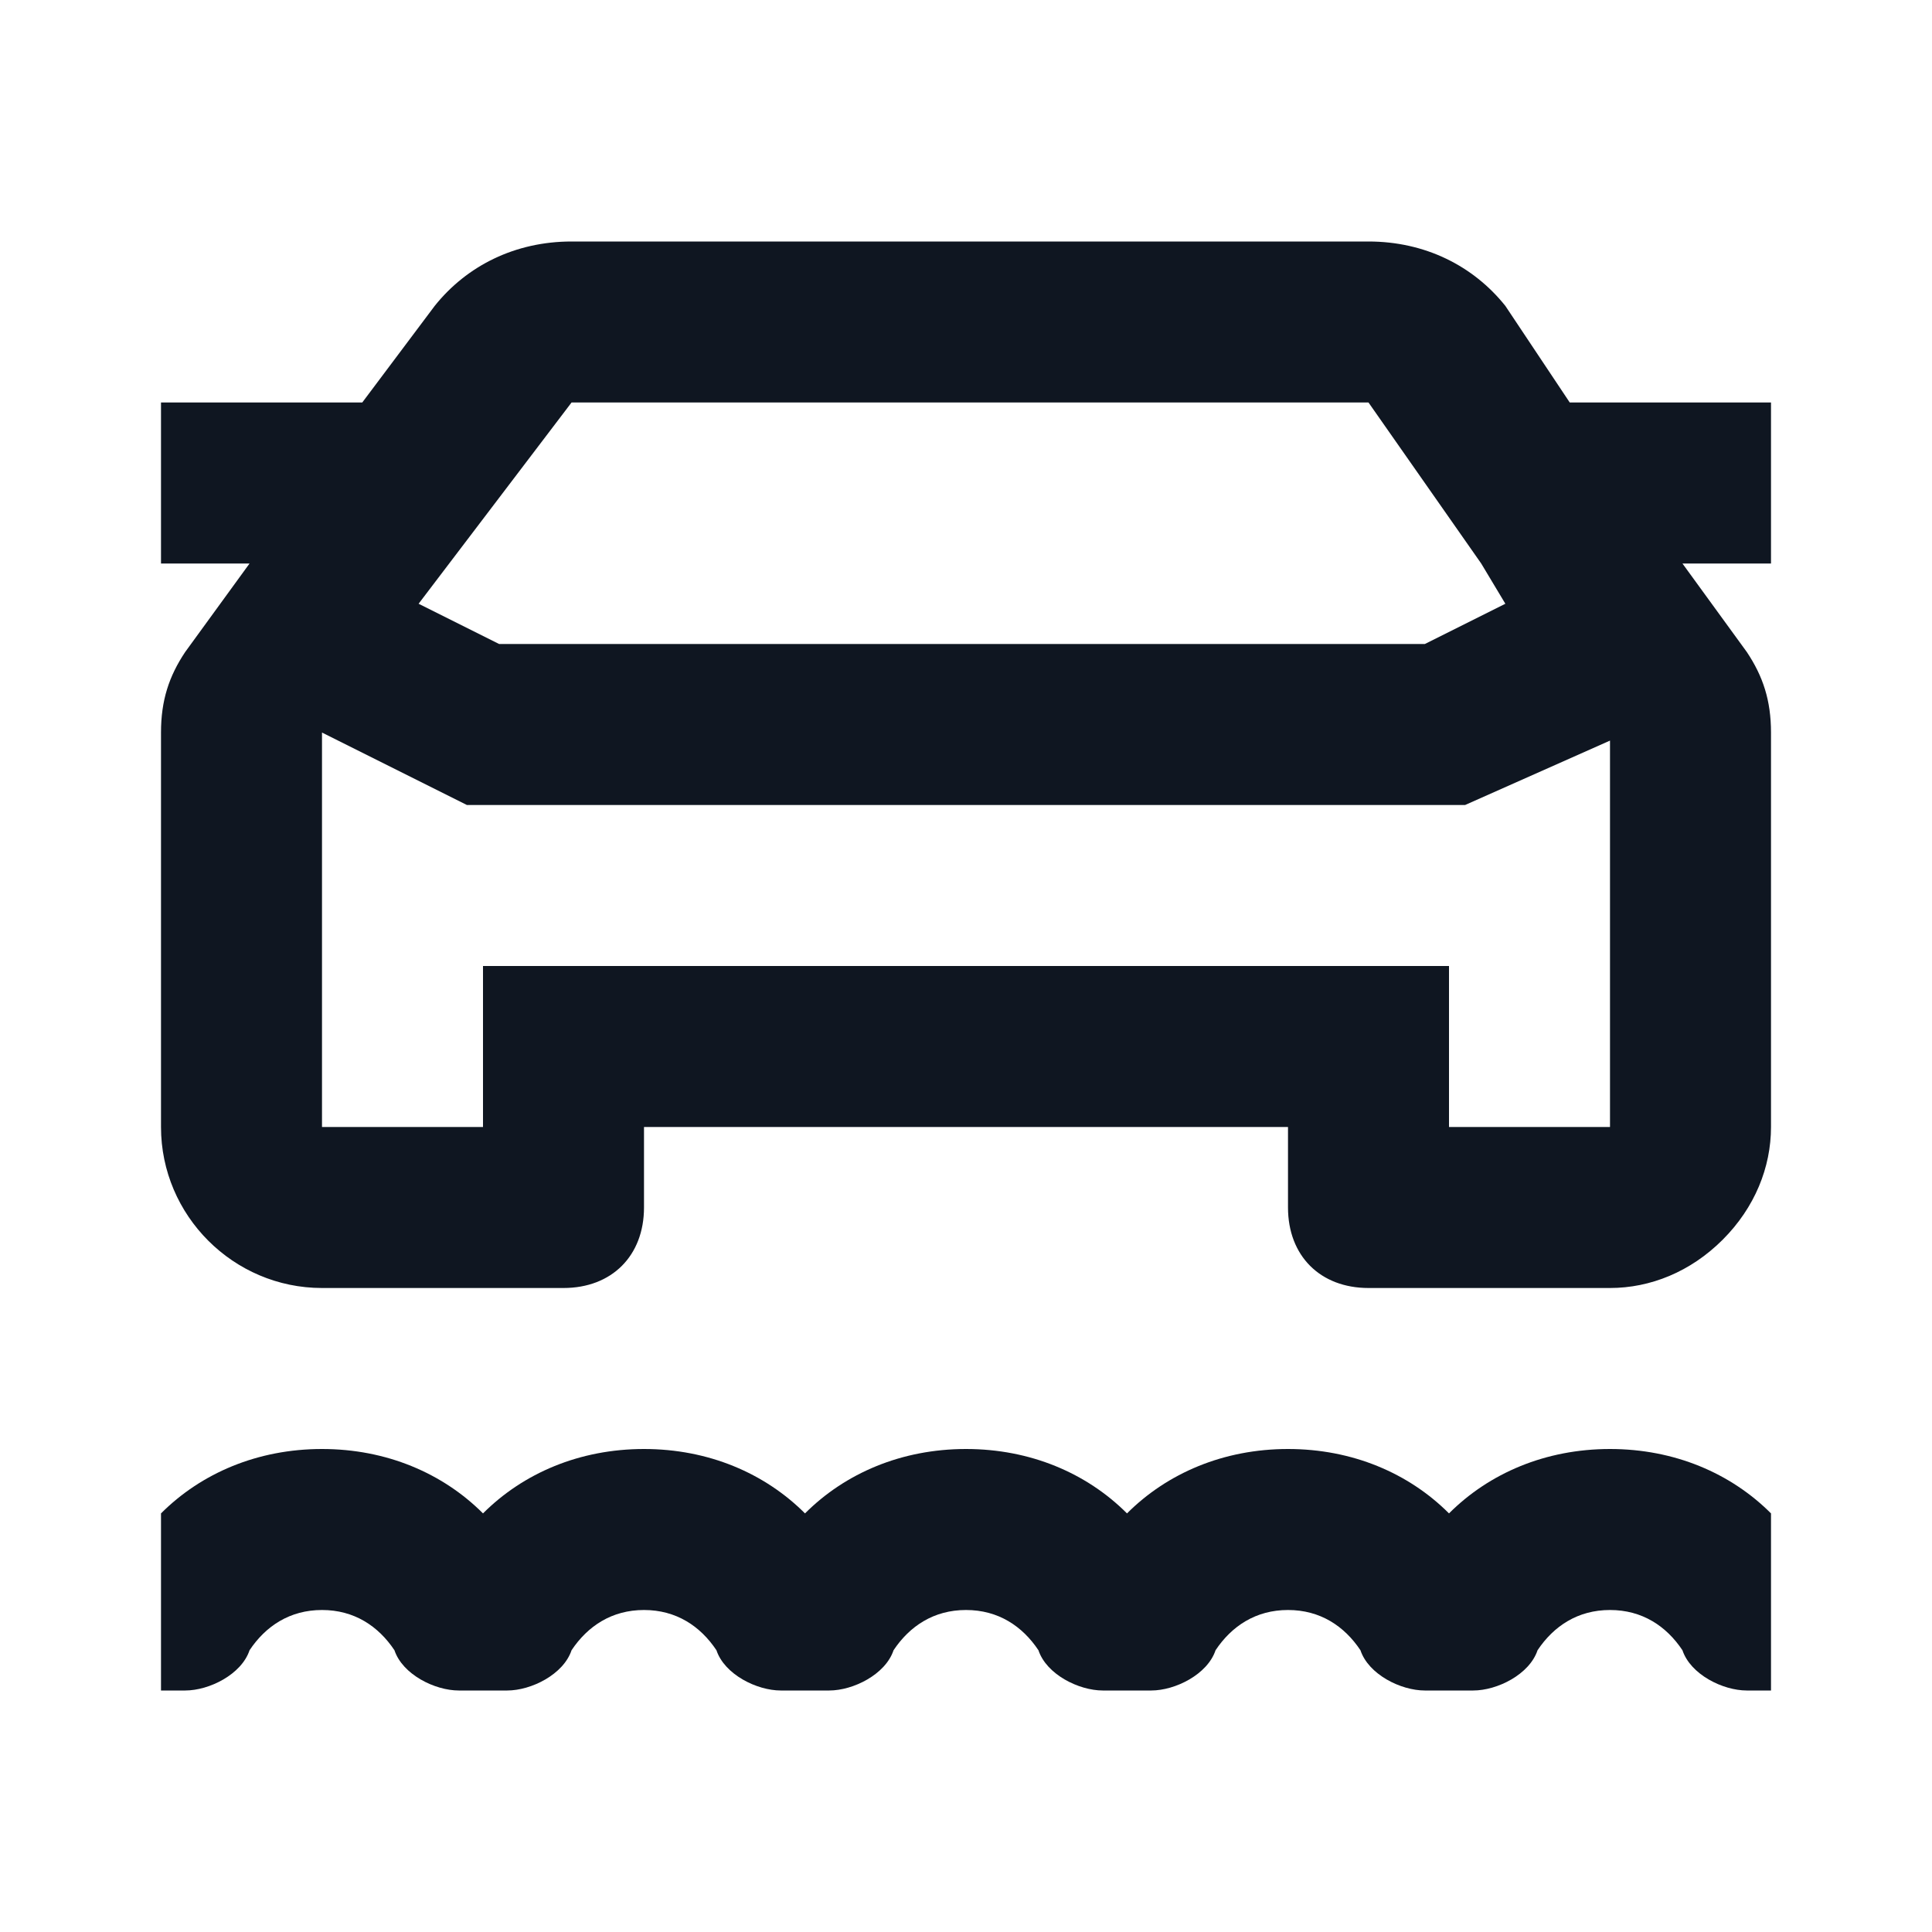
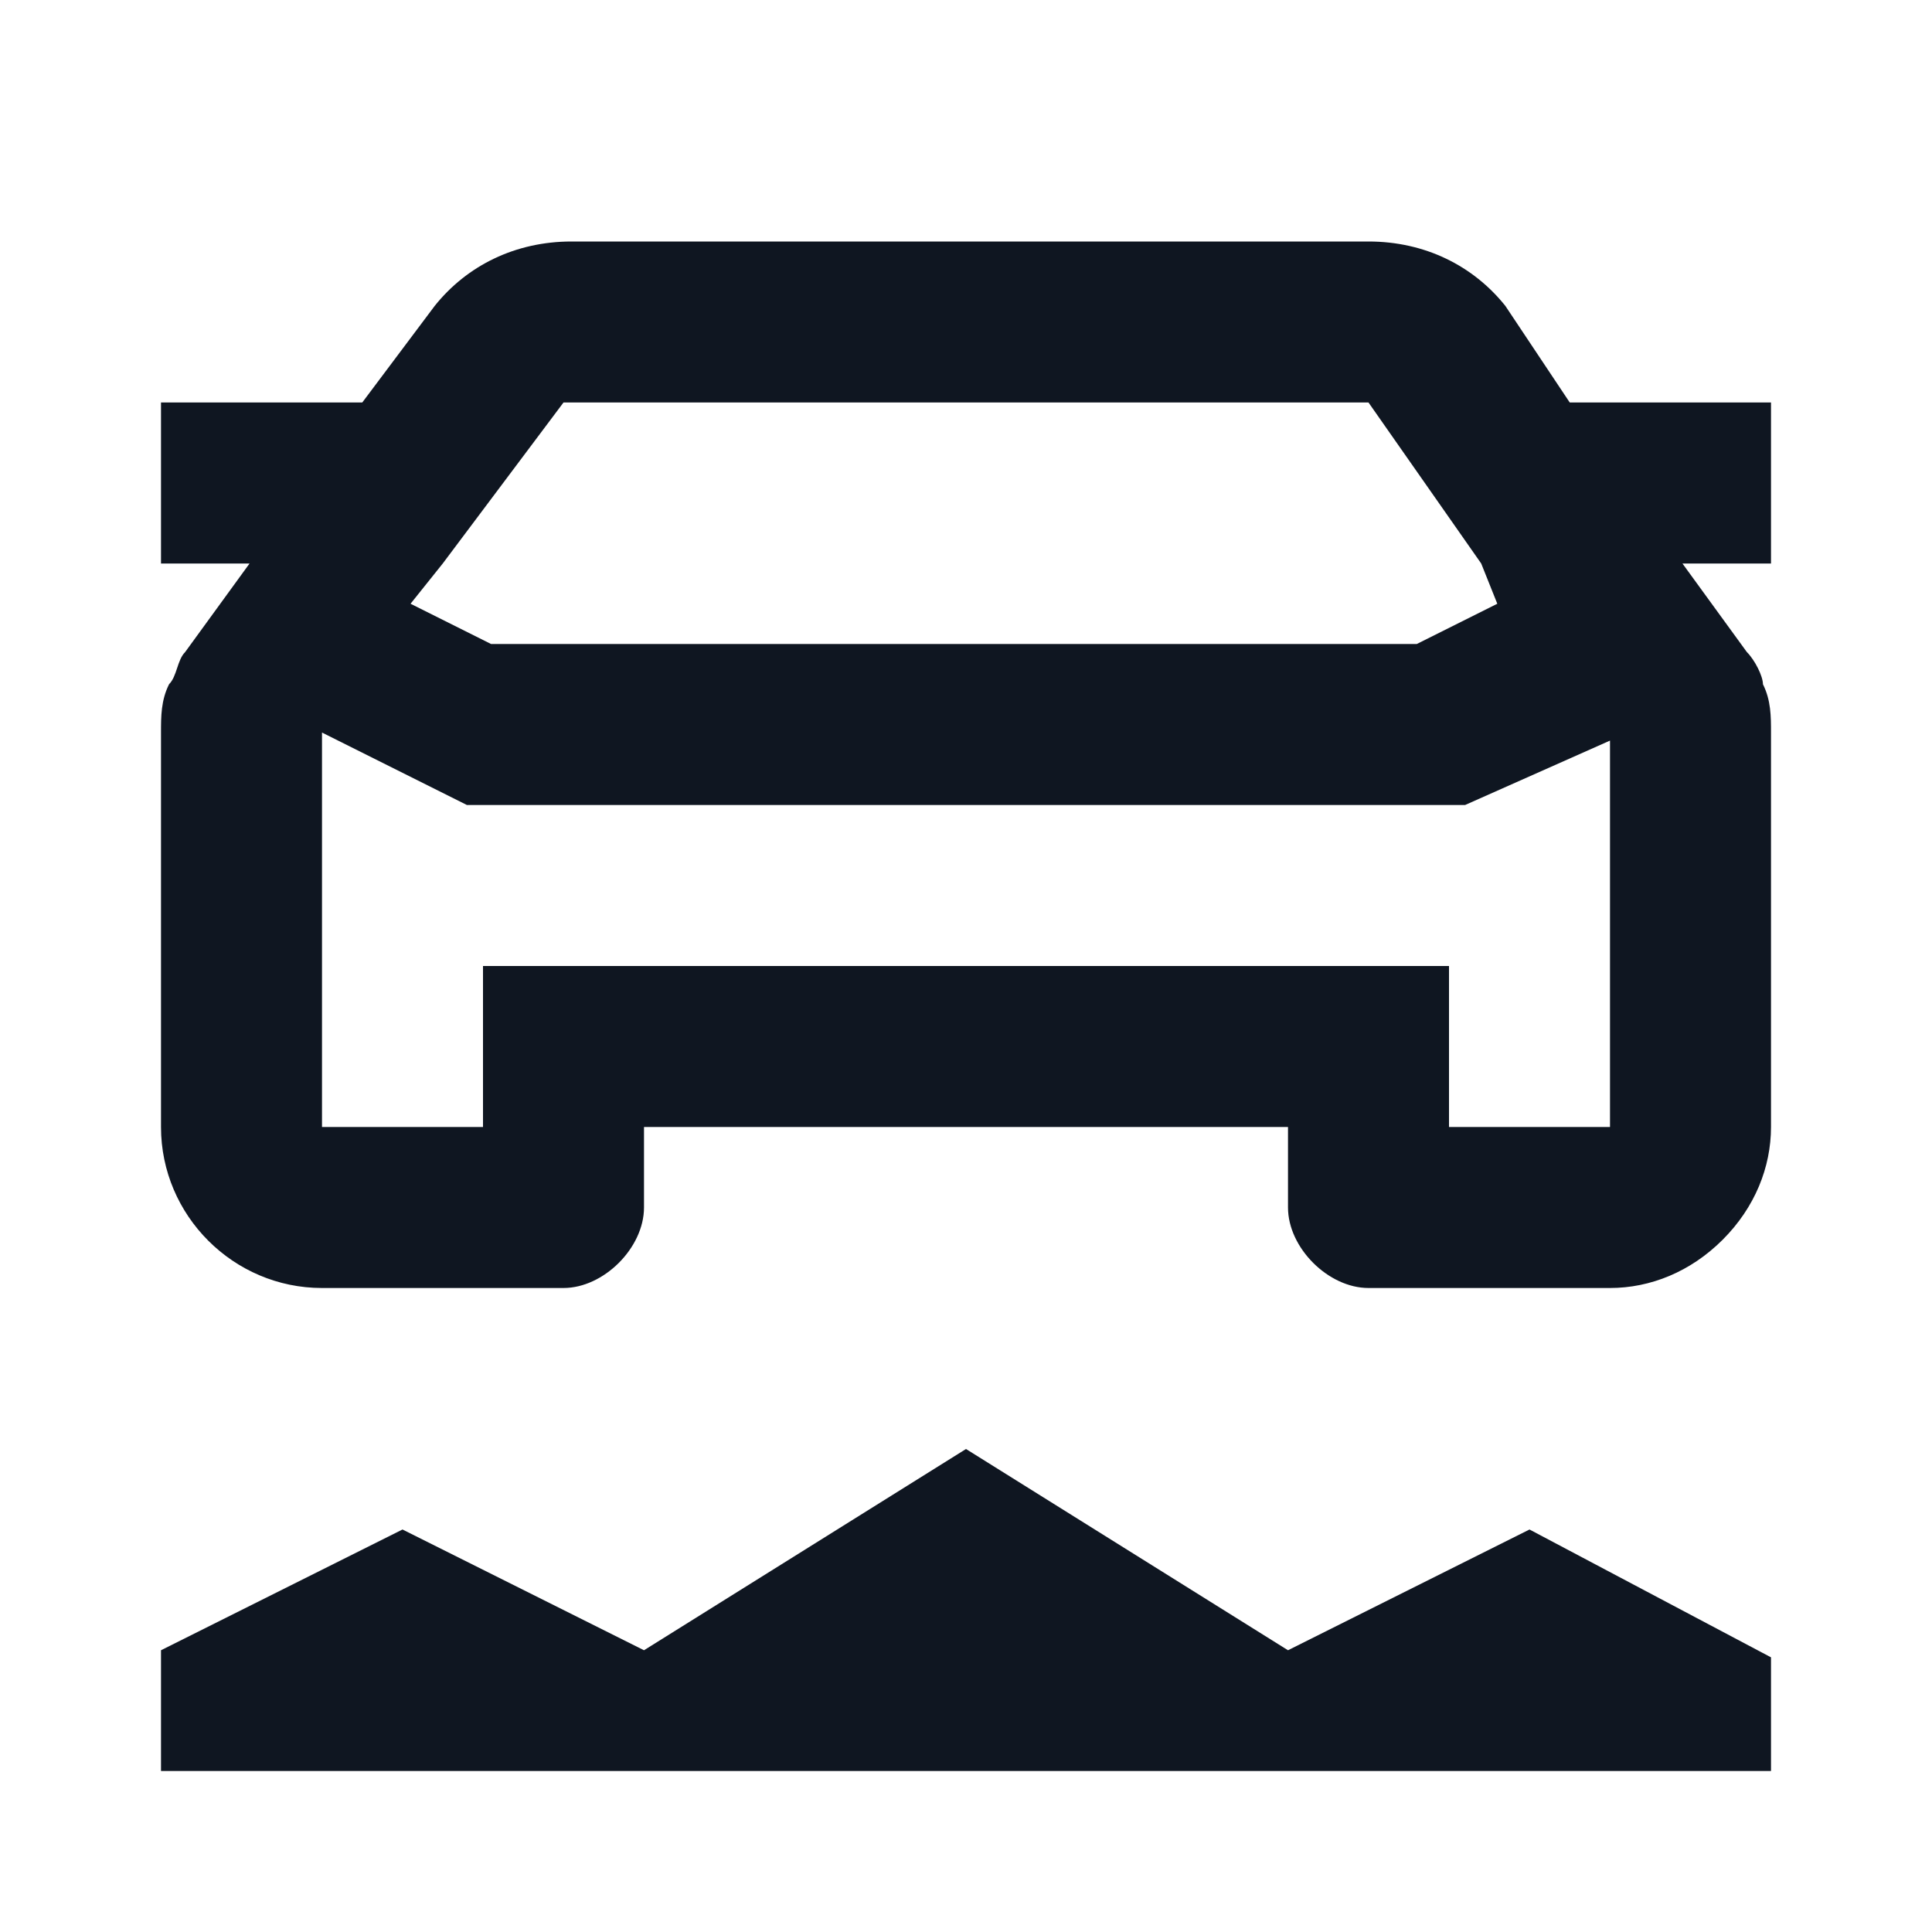
<svg xmlns="http://www.w3.org/2000/svg" width="24" height="24" viewBox="0 0 24 24" fill="none">
-   <path d="M20 18C20.8 18 21.5 18.3 22 18.8V21H21.7C21.4 21 21 20.8 20.9 20.5C20.7 20.2 20.4 20 20 20C19.6 20 19.3 20.2 19.1 20.5C19 20.8 18.6 21 18.3 21H17.7C17.4 21 17 20.8 16.9 20.5C16.7 20.2 16.4 20 16 20C15.6 20 15.3 20.2 15.1 20.5C15 20.8 14.6 21 14.3 21H13.7C13.4 21 13 20.8 12.9 20.5C12.7 20.2 12.4 20 12 20C11.6 20 11.3 20.2 11.1 20.5C11 20.8 10.6 21 10.3 21H9.7C9.4 21 9 20.8 8.9 20.5C8.7 20.2 8.4 20 8 20C7.6 20 7.3 20.2 7.1 20.5C7 20.8 6.6 21 6.3 21H5.7C5.4 21 5 20.8 4.9 20.5C4.7 20.2 4.4 20 4 20C3.6 20 3.3 20.2 3.1 20.5C3 20.8 2.6 21 2.3 21H2V18.8C2.5 18.3 3.2 18 4 18C4.8 18 5.5 18.3 6 18.8C6.5 18.3 7.2 18 8 18C8.8 18 9.5 18.3 10 18.8C10.5 18.3 11.2 18 12 18C12.8 18 13.5 18.3 14 18.8C14.5 18.3 15.2 18 16 18C16.8 18 17.5 18.3 18 18.8C18.5 18.3 19.2 18 20 18ZM22 7H20.9L21.7 8.1C21.9 8.4 22 8.7 22 9.1V14C22 14.5 21.8 15 21.4 15.4C21 15.8 20.5 16 20 16H17C16.4 16 16 15.6 16 15V14H8V15C8 15.6 7.6 16 7 16H4C2.9 16 2 15.1 2 14V9.1C2 8.7 2.1 8.4 2.3 8.1L3.1 7H2V5H4.5L5.4 3.8C5.8 3.3 6.4 3 7.1 3H17C17.7 3 18.3 3.3 18.7 3.8L19.5 5H22V7ZM5.2 7.5L6.2 8H17.7L18.7 7.5L18.4 7L17 5H7.1L5.2 7.5ZM20 9.2L18.2 10H5.8L4 9.1V14H6V12H18V14H20V9.2Z" fill="#0F1621" />
+   <path d="M20.9 7H22V5H19.5L18.7 3.8C18.3 3.3 17.7 3 17 3H7.1C6.4 3 5.8 3.3 5.4 3.8L4.5 5H2V7H3.1L2.3 8.1C2.25 8.15 2.225 8.225 2.2 8.3C2.175 8.375 2.15 8.45 2.1 8.5C2 8.7 2 8.9 2 9.1V14C2 15.1 2.9 16 4 16H7C7.5 16 8 15.5 8 15V14H16V15C16 15.5 16.5 16 17 16H20C20.5 16 21 15.8 21.4 15.4C21.8 15 22 14.5 22 14V9.1C22 8.9 22 8.7 21.9 8.5C21.9 8.4 21.8 8.2 21.7 8.1L20.9 7ZM20 9.2V14H18V12H6V14H4V9.1L5.8 10H18.2L20 9.2ZM17 5L18.4 7L18.6 7.5L17.6 8H6.1L5.1 7.5L5.5 7L7 5H17Z" fill="#0F1621" />
+   <path d="M2 20.5V22H22V20.588L19 19L16 20.5L12 18L8 20.5L5 19L2 20.5Z" fill="#0F1621" />
</svg>
